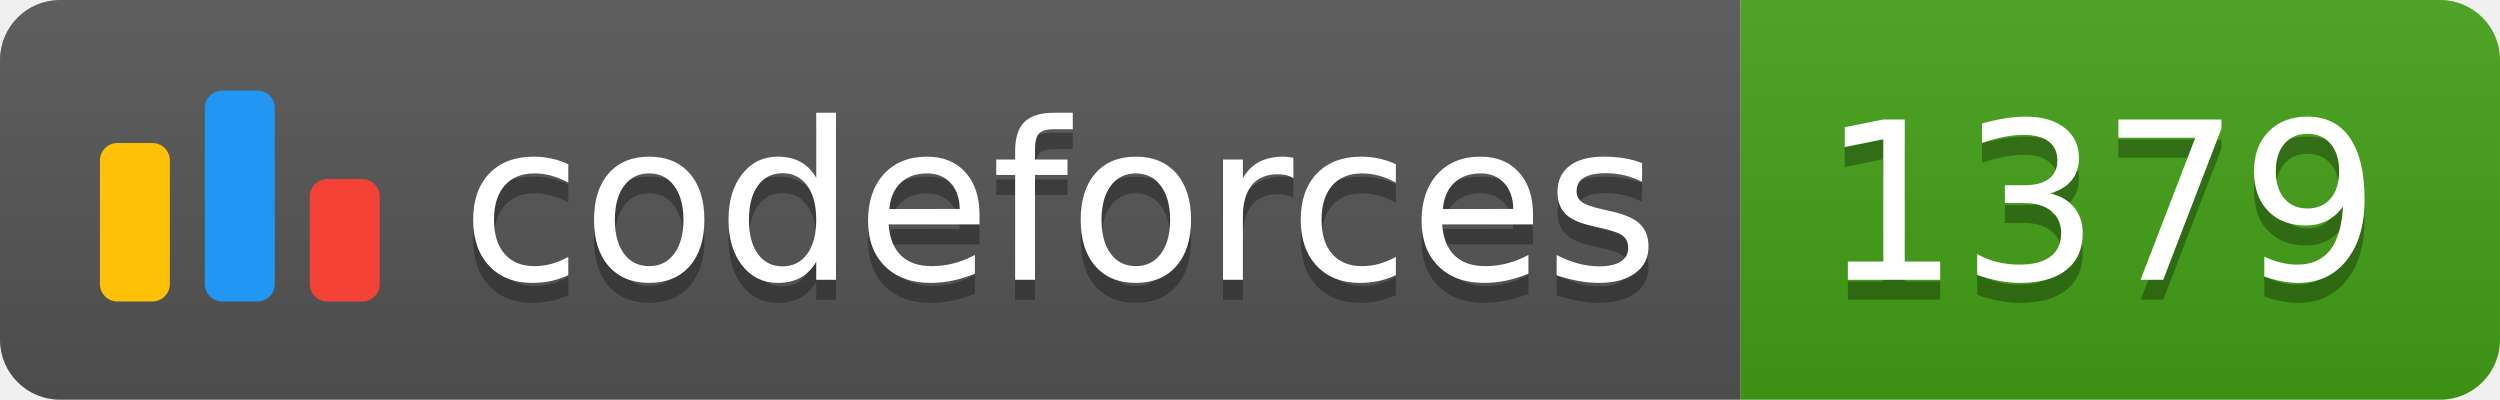
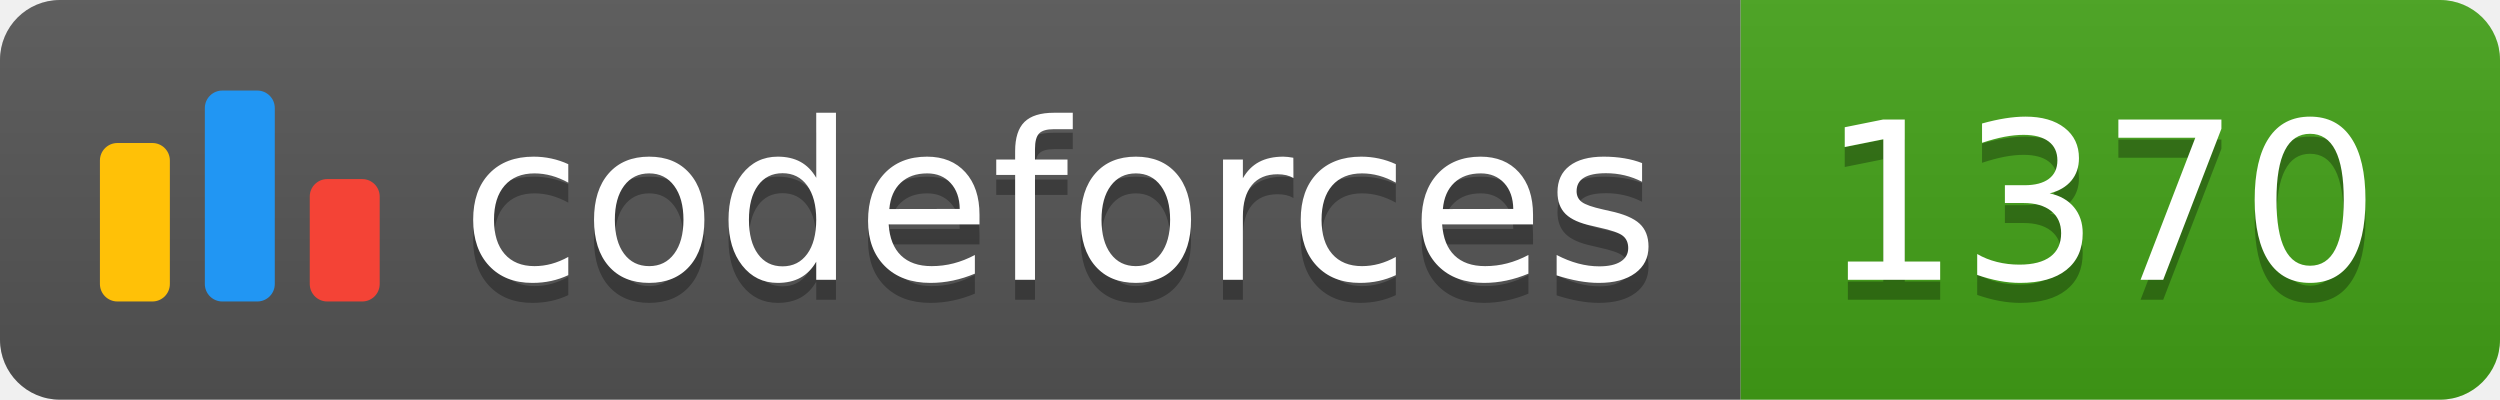
<svg xmlns="http://www.w3.org/2000/svg" width="125.1" height="20">
  <linearGradient id="smooth" x2="0" y2="100%">
    <stop offset="0" stop-color="#bbb" stop-opacity=".1" />
    <stop offset="1" stop-opacity=".1" />
  </linearGradient>
  <clipPath id="round">
    <rect width="125.1" height="20" rx="3" fill="#fff" />
  </clipPath>
  <g clip-path="url(#round)">
    <rect width="87.1" height="20" fill="#555" />
    <rect x="87.1" width="38.0" height="20" fill="#43A217" />
    <rect width="125.1" height="20" fill="url(#smooth)" />
  </g>
  <g fill="#fff" text-anchor="middle" font-family="DejaVu Sans,Verdana,Geneva,sans-serif" font-size="110">
    <svg x="5" y="3" class="logo" width="14" height="14" viewBox="0 0 32 25" fill="none">
      <rect y="6" width="8" height="18.125" rx="2" fill="#FFC107" />
      <rect x="24" y="10.125" width="8" height="14" rx="2" fill="#F44336" />
      <rect x="12" width="8" height="24.125" rx="2" fill="#2196F3" />
    </svg>
    <text x="530.5" y="150" fill="#010101" fill-opacity=".3" transform="scale(0.1)" textLength="601.0" lengthAdjust="spacing">codeforces
        </text>
    <text x="530.5" y="140" transform="scale(0.1)" textLength="601.0" lengthAdjust="spacing">codeforces</text>
-     <text x="1051.0" y="150" fill="#010101" fill-opacity=".3" transform="scale(0.1)" textLength="280.0" lengthAdjust="spacing">1379
+     <text x="1051.0" y="150" fill="#010101" fill-opacity=".3" transform="scale(0.1)" textLength="280.0" lengthAdjust="spacing">1370
        </text>
-     <text x="1051.0" y="140" transform="scale(0.1)" textLength="280.0" lengthAdjust="spacing">1379</text>
+     <text x="1051.0" y="140" transform="scale(0.1)" textLength="280.0" lengthAdjust="spacing">1370</text>
  </g>
</svg>
